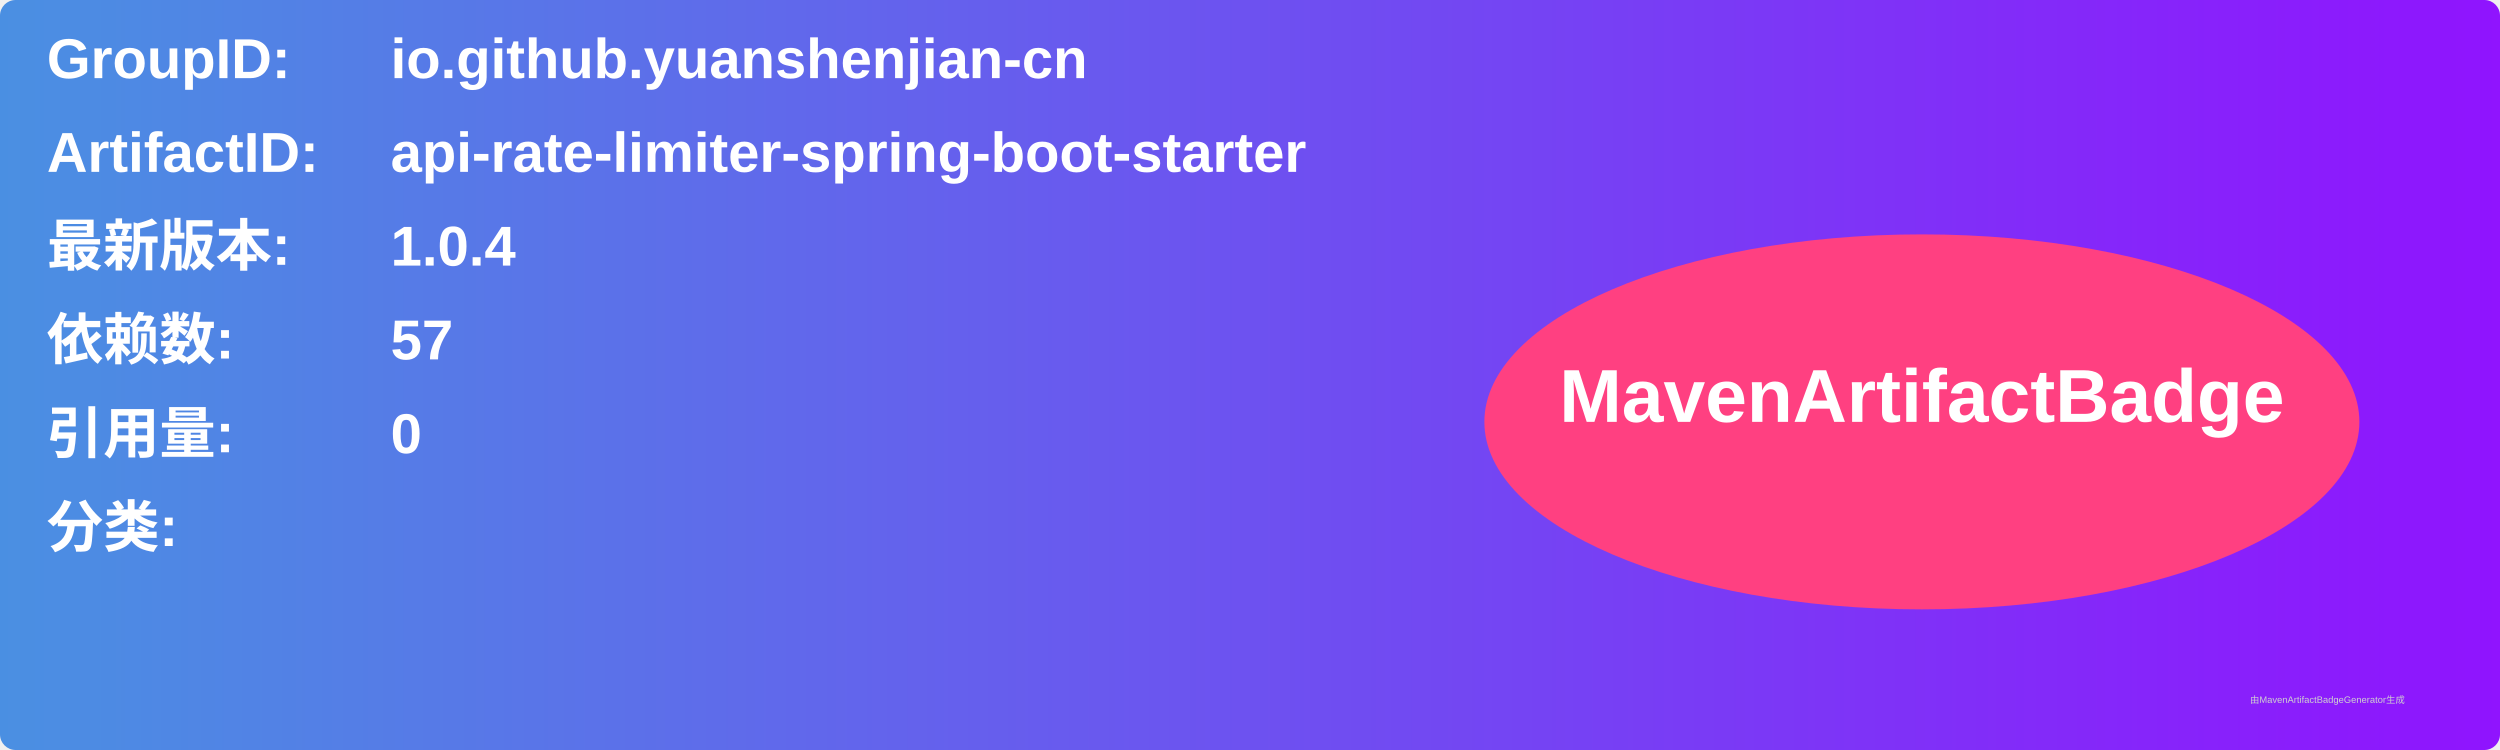
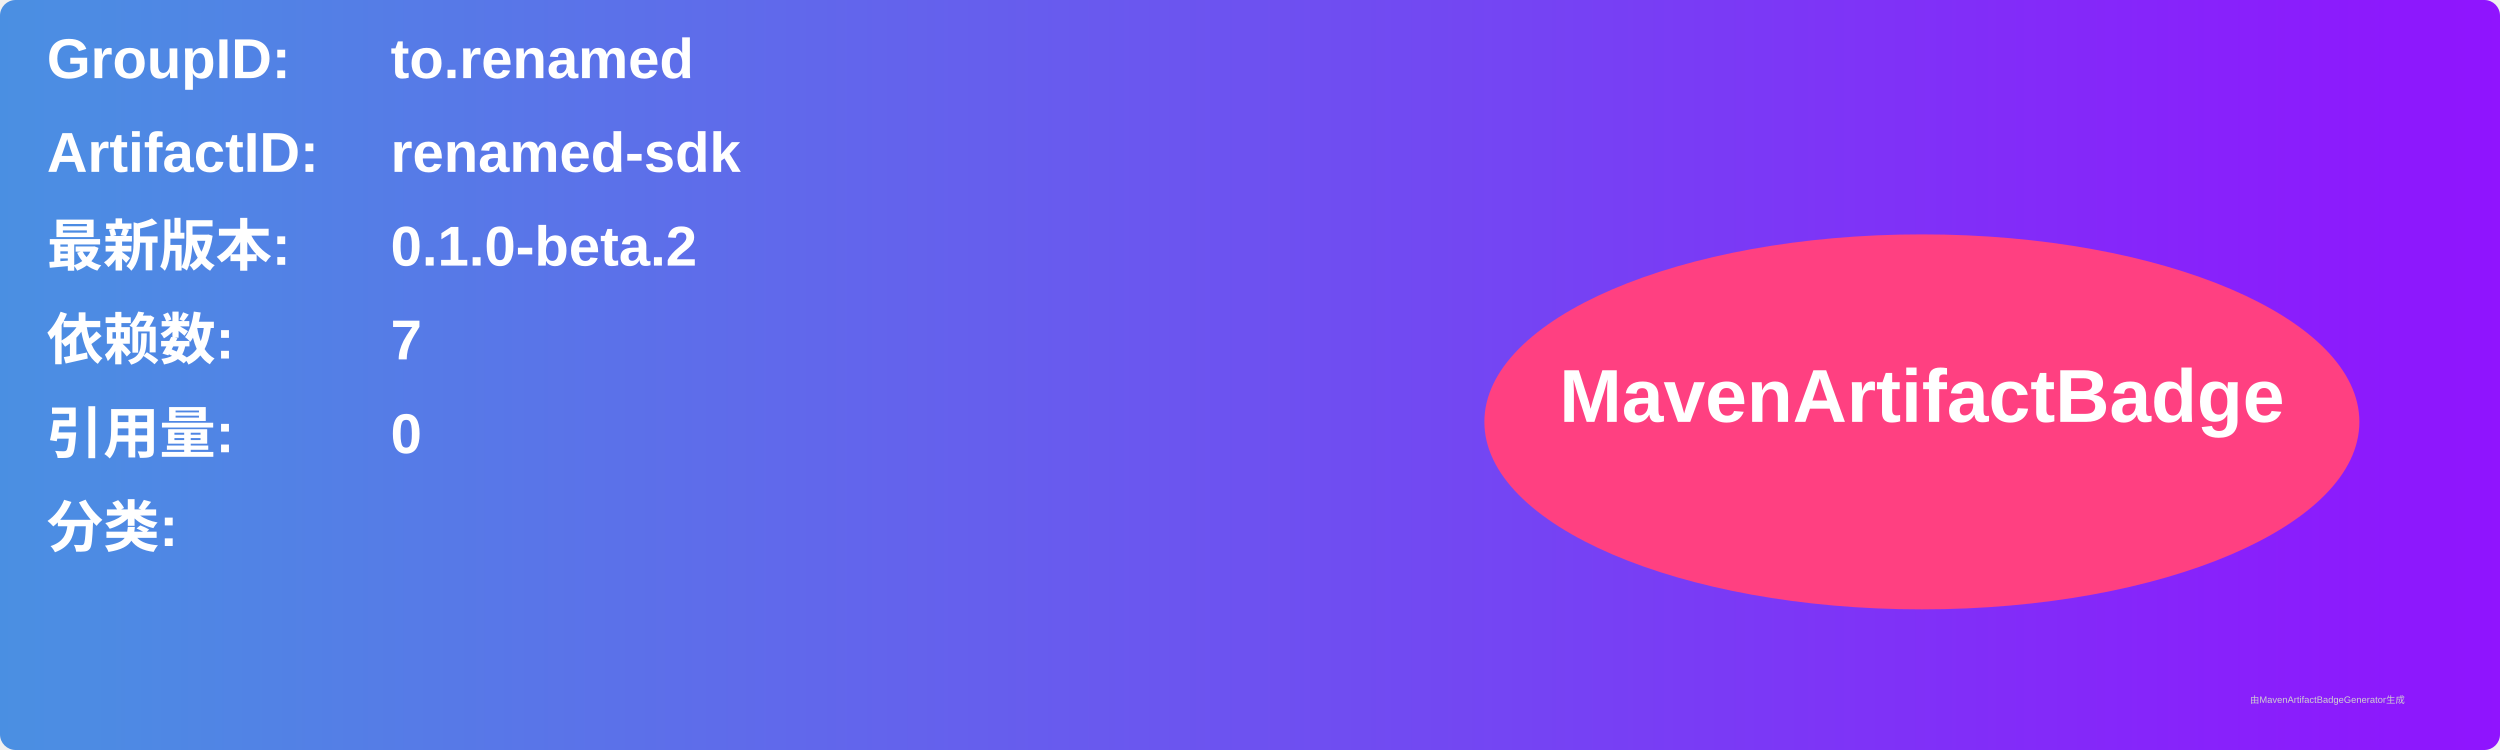
<svg xmlns="http://www.w3.org/2000/svg" width="800" height="240" viewBox="0 0 800 240">
  <linearGradient id="grad" x1="0%" y1="0%" x2="100%" y2="0%">
    <stop offset="0%" stop-color="#4a90e2" />
    <stop offset="100%" stop-color="#9013fe" />
  </linearGradient>
  <rect width="100%" height="100%" rx="5" ry="5" fill="url(#grad)" />
  <g transform="translate(15, 15)">
    <text x="0" y="10" font-family="Arial" font-size="18" fill="white" font-weight="bold" width="260">GroupID:</text>
-     <text x="110" y="10" font-family="Arial" font-size="18" fill="white" font-weight="bold" width="460">io.github.yuanshenjian-cn</text>
+     <text x="110" y="10" font-family="Arial" font-size="18" fill="white" font-weight="bold" width="460">to.renamed</text>
    <text x="0" y="40" font-family="Arial" font-size="18" fill="white" font-weight="bold" width="260">ArtifactID:</text>
-     <text x="110" y="40" font-family="Arial" font-size="18" fill="white" font-weight="bold" width="460">api-rate-limiter-spring-boot-starter</text>
+     <text x="110" y="40" font-family="Arial" font-size="18" fill="white" font-weight="bold" width="460">renamed-sdk</text>
    <text x="0" y="70" font-family="Arial" font-size="18" fill="white" font-weight="bold">最新版本:</text>
    <text x="110" y="70" font-family="Arial" font-size="18" fill="white" font-weight="bold">
-       <tspan font-weight="bold">1.0.4</tspan>
+       <tspan font-weight="bold">0.1.0-beta.2</tspan>
    </text>
    <text x="0" y="100" font-family="Arial" font-size="18" fill="white" font-weight="bold">依赖数: </text>
    <text x="110" y="100" font-family="Arial" font-size="18" fill="white">
-       <tspan font-weight="bold">57</tspan>
+       <tspan font-weight="bold">7</tspan>
    </text>
    <text x="0" y="130" font-family="Arial" font-size="18" fill="white" font-weight="bold">引用量: </text>
    <text x="110" y="130" font-family="Arial" font-size="18" fill="white">
      <tspan font-weight="bold">0</tspan>
    </text>
    <text x="0" y="160" font-family="Arial" font-size="18" fill="white" font-weight="bold">分类:</text>
    <text x="10" y="190" font-family="Arial" font-size="10" fill="white">
      <tspan font-weight="bold" />
    </text>
    <ellipse cx="600" cy="120" rx="140" ry="60" fill="#ff4081" />
    <text x="600" y="120" text-anchor="middle" font-family="Arial" font-size="24" fill="white" font-weight="bold">MavenArtifactBadge</text>
  </g>
  <text x="720" y="225" font-family="Arial" font-size="3" fill="#d0d0d0">由MavenArtifactBadgeGenerator生成</text>
</svg>
